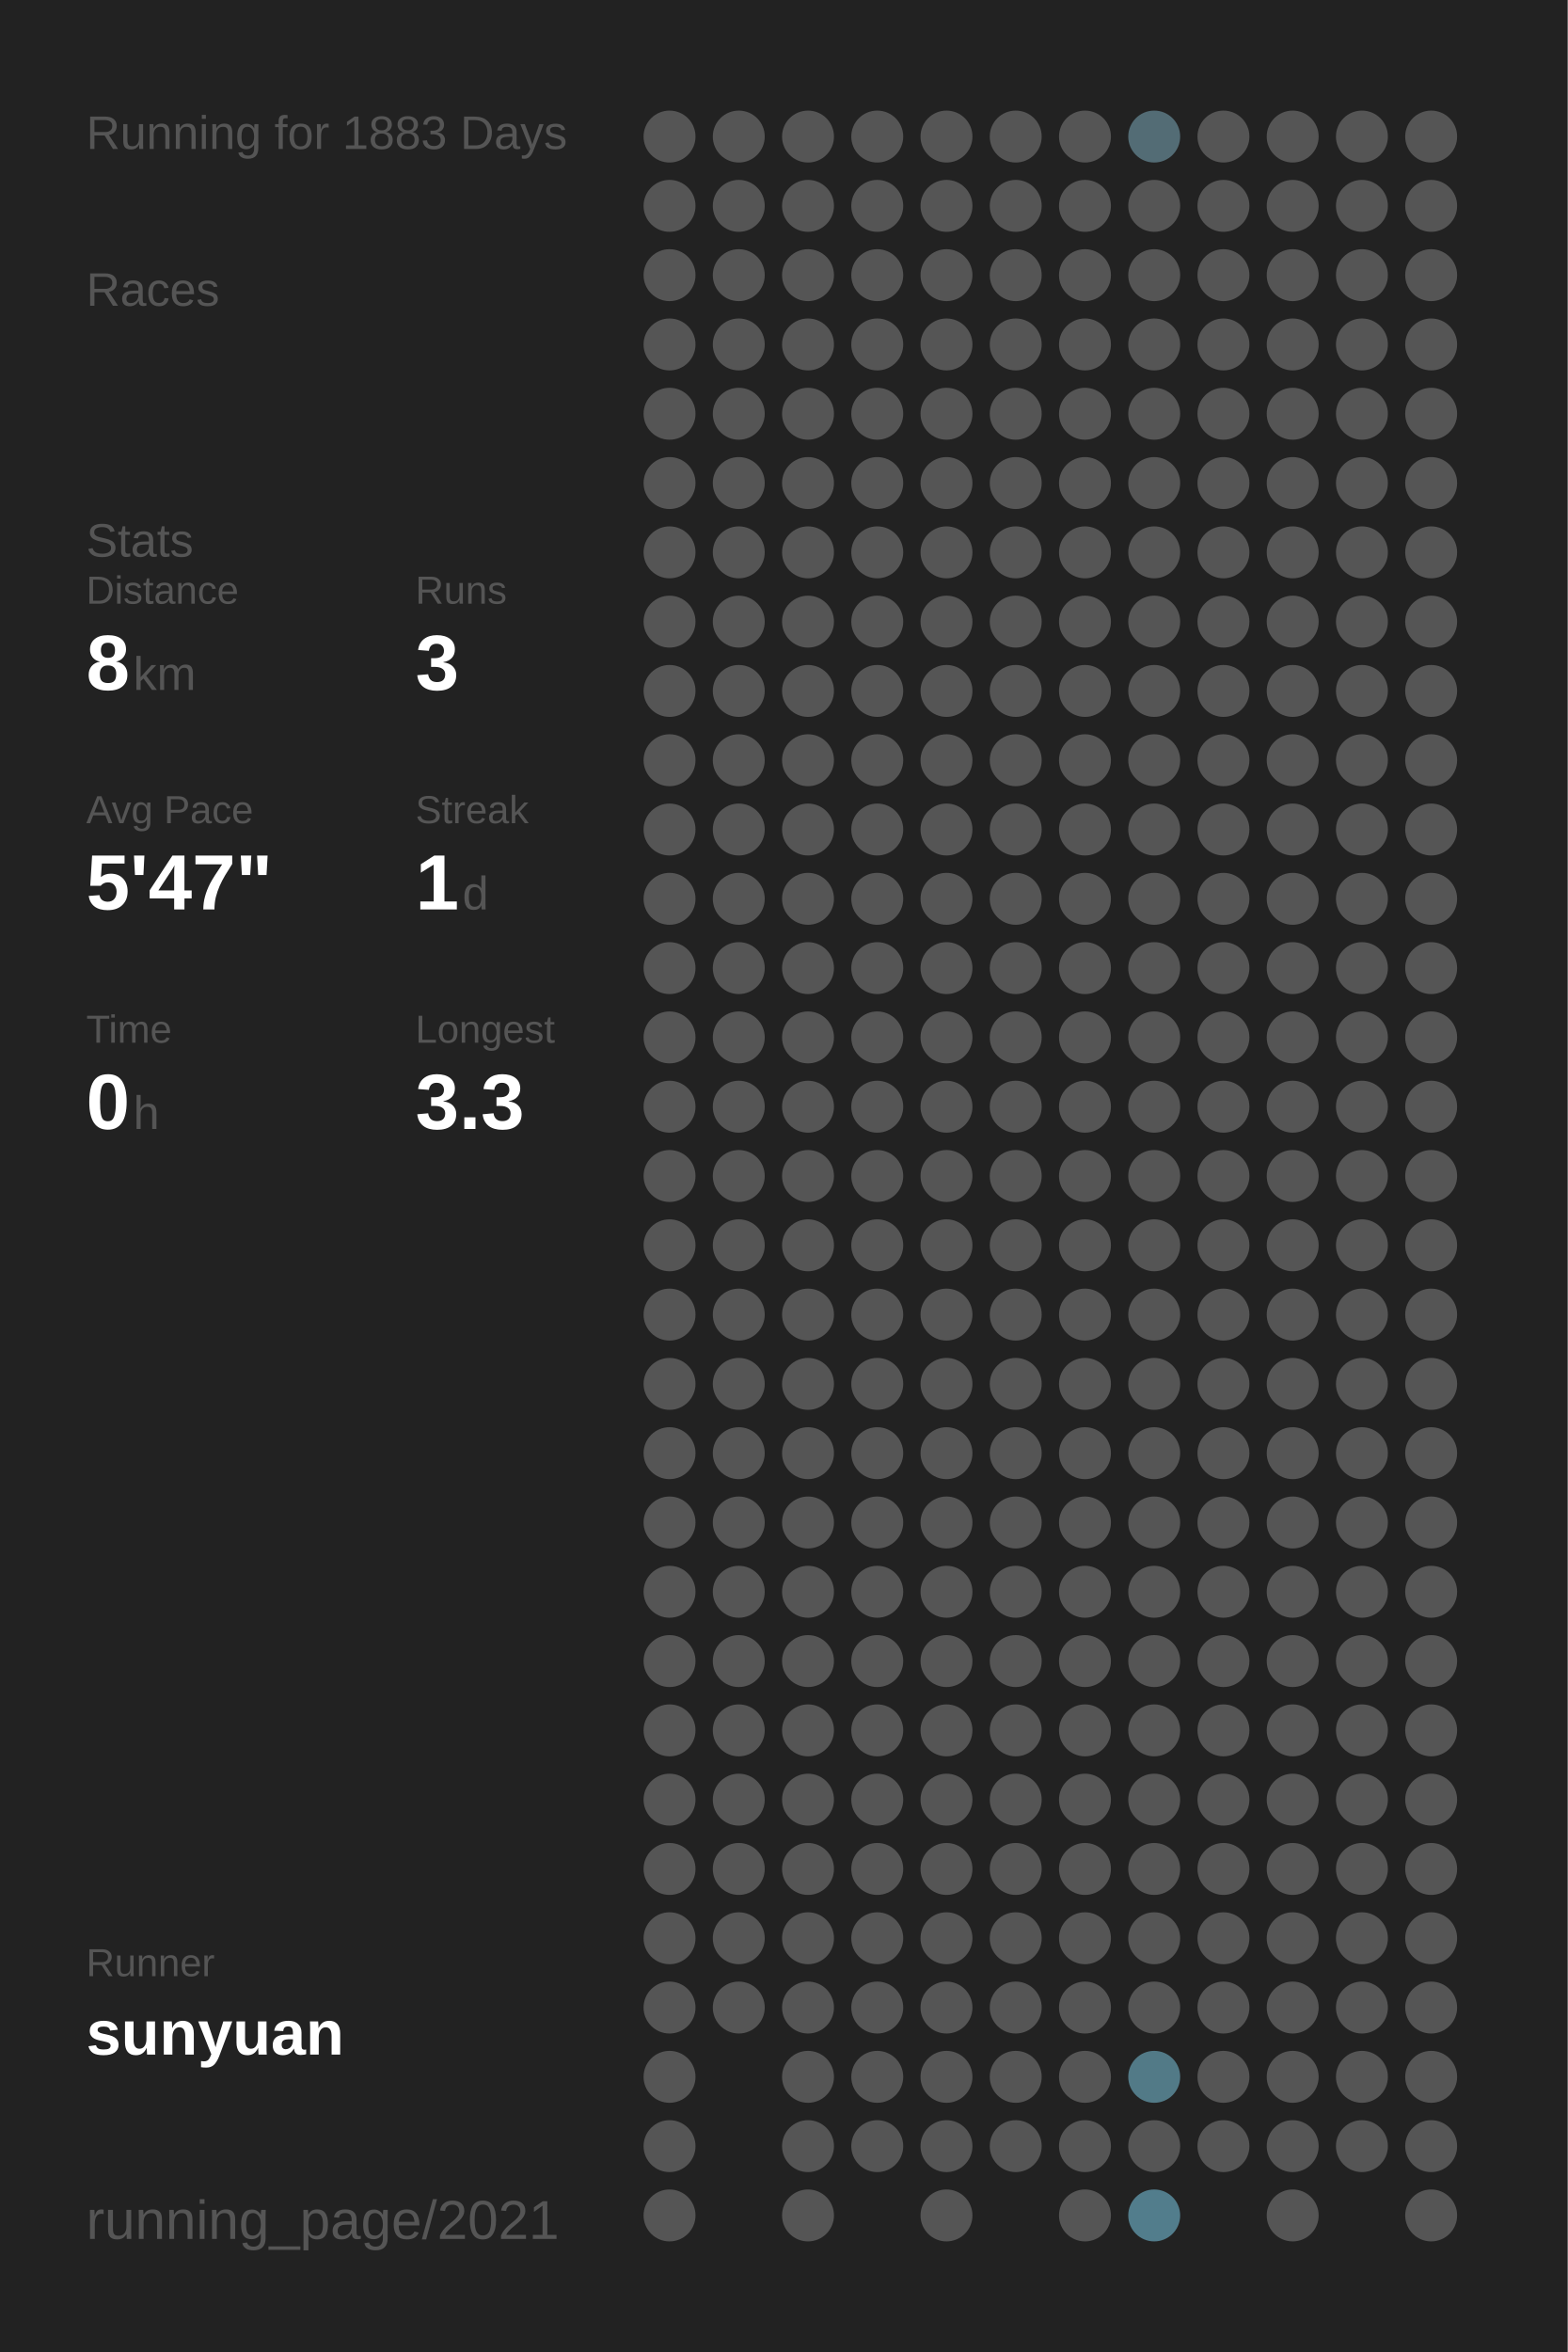
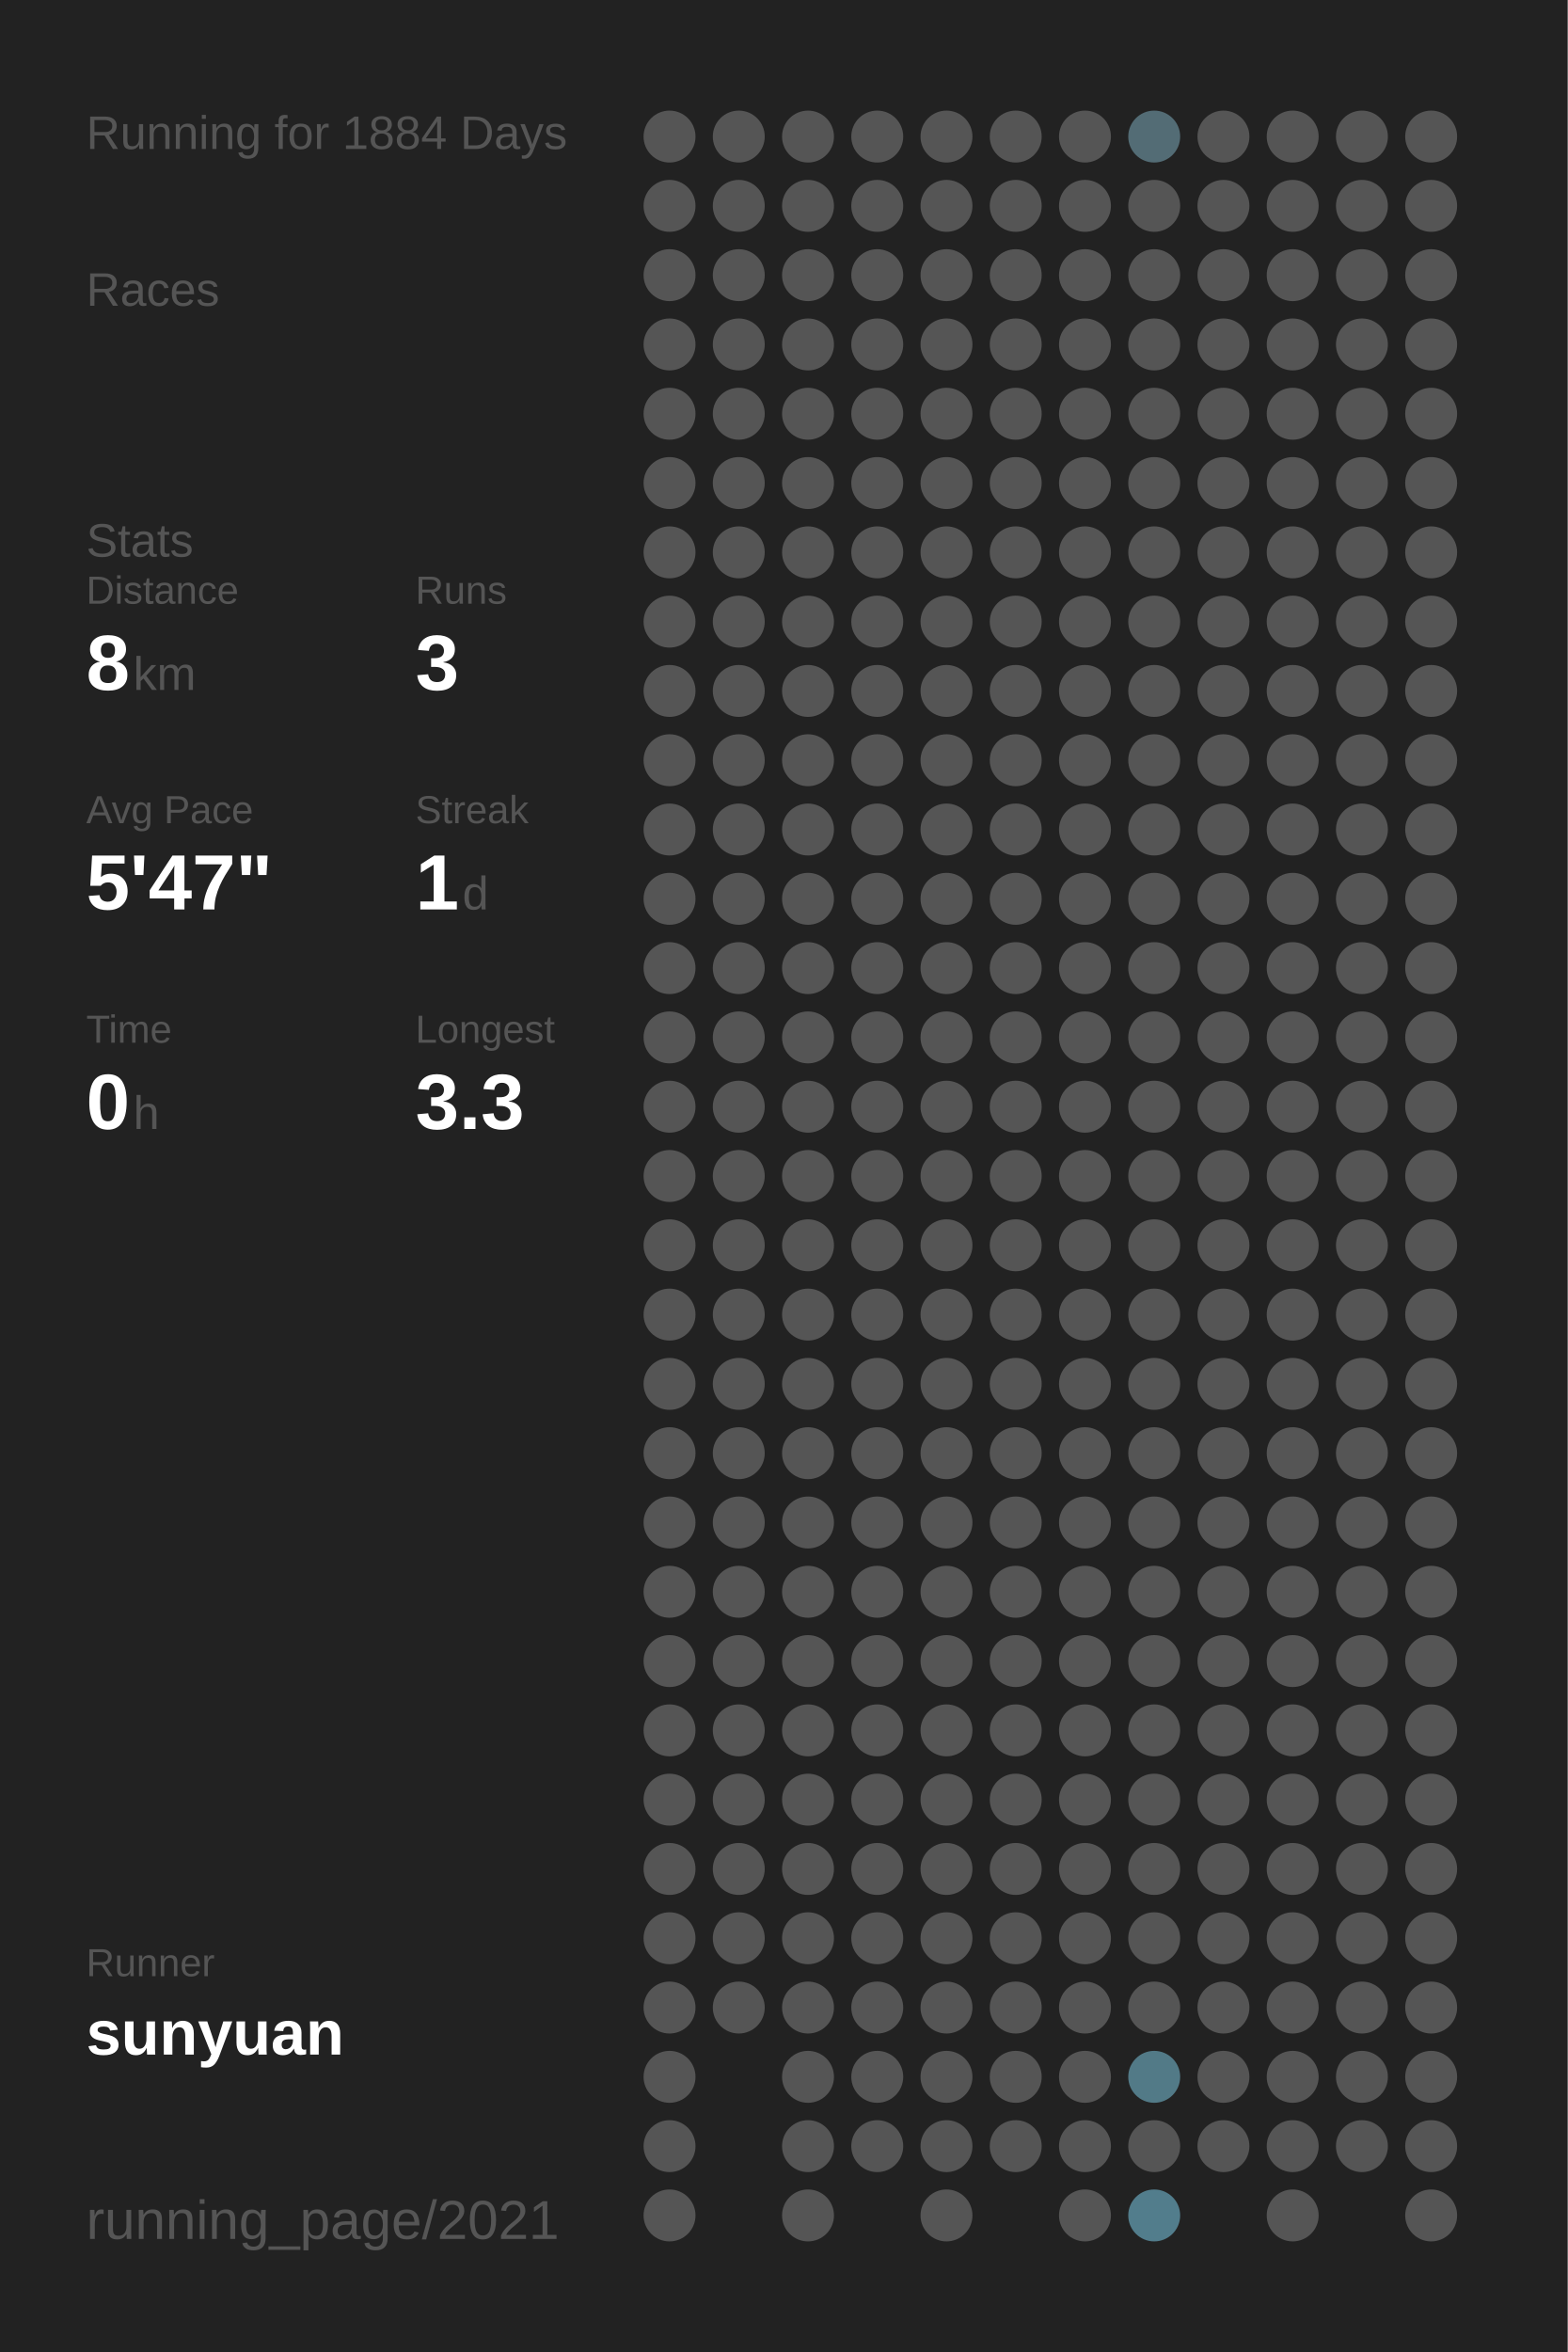
<svg xmlns="http://www.w3.org/2000/svg" baseProfile="full" height="300mm" version="1.1" viewBox="0,0,200,300" width="200mm">
  <defs />
  <rect fill="#222222" height="300" width="200" x="0" y="0" />
-   <text fill="#555555" style="font-size:6px; font-family:Arial;" x="11" y="19">Running for 1883 Days</text>
+   <text fill="#555555" style="font-size:6px; font-family:Arial;" x="11" y="19">Running for 1884 Days</text>
  <text fill="#555555" style="font-size:6px; font-family:Arial;" x="11" y="39">Races</text>
  <text fill="#555555" style="font-size:6px; font-family:Arial;" x="11" y="71">Stats</text>
  <text fill="#555555" style="font-size:5px; font-family:Arial;" x="11" y="77">Distance</text>
  <text fill="#FFFFFF" style="font-size:10px; font-family:Arial; font-weight:bold;" x="11" y="88">8</text>
  <text fill="#555555" style="font-size:6px; font-family:Arial;" x="17" y="88">km</text>
  <text fill="#555555" style="font-size:5px; font-family:Arial;" x="53" y="77">Runs</text>
  <text fill="#FFFFFF" style="font-size:10px; font-family:Arial; font-weight:bold;" x="53" y="88">3</text>
  <text fill="#555555" style="font-size:5px; font-family:Arial;" x="11" y="105">Avg Pace</text>
  <text fill="#FFFFFF" style="font-size:10px; font-family:Arial; font-weight:bold;" x="11" y="116">5'47"</text>
  <text fill="#555555" style="font-size:5px; font-family:Arial;" x="53" y="105">Streak</text>
  <text fill="#FFFFFF" style="font-size:10px; font-family:Arial; font-weight:bold;" x="53" y="116">1</text>
  <text fill="#555555" style="font-size:6px; font-family:Arial;" x="59" y="116">d</text>
  <text fill="#555555" style="font-size:5px; font-family:Arial;" x="11" y="133">Time</text>
  <text fill="#FFFFFF" style="font-size:10px; font-family:Arial; font-weight:bold;" x="11" y="144">0</text>
  <text fill="#555555" style="font-size:6px; font-family:Arial;" x="17" y="144">h</text>
  <text fill="#555555" style="font-size:5px; font-family:Arial;" x="53" y="133">Longest</text>
  <text fill="#FFFFFF" style="font-size:10px; font-family:Arial; font-weight:bold;" x="53" y="144">3.3</text>
  <text fill="#555555" style="font-size:5px; font-family:Arial;" x="11" y="252.065">Runner</text>
  <text fill="#FFFFFF" style="font-size:8px; font-family:Arial; font-weight:bold;" x="11" y="262.065">sunyuan</text>
  <text fill="#555555" style="font-size:7px; font-family:Arial;" x="11" y="285.581">running_page/2021</text>
  <circle cx="85.417" cy="17.419" fill="#555555" r="3.312" />
  <circle cx="85.417" cy="26.258" fill="#555555" r="3.312" />
  <circle cx="85.417" cy="35.097" fill="#555555" r="3.312" />
  <circle cx="85.417" cy="43.935" fill="#555555" r="3.312" />
  <circle cx="85.417" cy="52.774" fill="#555555" r="3.312" />
  <circle cx="85.417" cy="61.613" fill="#555555" r="3.312" />
  <circle cx="85.417" cy="70.452" fill="#555555" r="3.312" />
  <circle cx="85.417" cy="79.29" fill="#555555" r="3.312" />
  <circle cx="85.417" cy="88.129" fill="#555555" r="3.312" />
  <circle cx="85.417" cy="96.968" fill="#555555" r="3.312" />
  <circle cx="85.417" cy="105.806" fill="#555555" r="3.312" />
  <circle cx="85.417" cy="114.645" fill="#555555" r="3.312" />
  <circle cx="85.417" cy="123.484" fill="#555555" r="3.312" />
  <circle cx="85.417" cy="132.323" fill="#555555" r="3.312" />
  <circle cx="85.417" cy="141.161" fill="#555555" r="3.312" />
  <circle cx="85.417" cy="150" fill="#555555" r="3.312" />
  <circle cx="85.417" cy="158.839" fill="#555555" r="3.312" />
  <circle cx="85.417" cy="167.677" fill="#555555" r="3.312" />
  <circle cx="85.417" cy="176.516" fill="#555555" r="3.312" />
  <circle cx="85.417" cy="185.355" fill="#555555" r="3.312" />
  <circle cx="85.417" cy="194.194" fill="#555555" r="3.312" />
  <circle cx="85.417" cy="203.032" fill="#555555" r="3.312" />
  <circle cx="85.417" cy="211.871" fill="#555555" r="3.312" />
  <circle cx="85.417" cy="220.71" fill="#555555" r="3.312" />
  <circle cx="85.417" cy="229.548" fill="#555555" r="3.312" />
  <circle cx="85.417" cy="238.387" fill="#555555" r="3.312" />
  <circle cx="85.417" cy="247.226" fill="#555555" r="3.312" />
  <circle cx="85.417" cy="256.065" fill="#555555" r="3.312" />
  <circle cx="85.417" cy="264.903" fill="#555555" r="3.312" />
  <circle cx="85.417" cy="273.742" fill="#555555" r="3.312" />
  <circle cx="85.417" cy="282.581" fill="#555555" r="3.312" />
  <circle cx="94.25" cy="17.419" fill="#555555" r="3.312" />
  <circle cx="94.25" cy="26.258" fill="#555555" r="3.312" />
  <circle cx="94.25" cy="35.097" fill="#555555" r="3.312" />
  <circle cx="94.25" cy="43.935" fill="#555555" r="3.312" />
  <circle cx="94.25" cy="52.774" fill="#555555" r="3.312" />
  <circle cx="94.25" cy="61.613" fill="#555555" r="3.312" />
  <circle cx="94.25" cy="70.452" fill="#555555" r="3.312" />
  <circle cx="94.25" cy="79.29" fill="#555555" r="3.312" />
  <circle cx="94.25" cy="88.129" fill="#555555" r="3.312" />
  <circle cx="94.25" cy="96.968" fill="#555555" r="3.312" />
  <circle cx="94.25" cy="105.806" fill="#555555" r="3.312" />
  <circle cx="94.25" cy="114.645" fill="#555555" r="3.312" />
  <circle cx="94.25" cy="123.484" fill="#555555" r="3.312" />
  <circle cx="94.25" cy="132.323" fill="#555555" r="3.312" />
  <circle cx="94.25" cy="141.161" fill="#555555" r="3.312" />
  <circle cx="94.25" cy="150" fill="#555555" r="3.312" />
  <circle cx="94.25" cy="158.839" fill="#555555" r="3.312" />
  <circle cx="94.25" cy="167.677" fill="#555555" r="3.312" />
  <circle cx="94.25" cy="176.516" fill="#555555" r="3.312" />
  <circle cx="94.25" cy="185.355" fill="#555555" r="3.312" />
  <circle cx="94.25" cy="194.194" fill="#555555" r="3.312" />
  <circle cx="94.25" cy="203.032" fill="#555555" r="3.312" />
  <circle cx="94.25" cy="211.871" fill="#555555" r="3.312" />
  <circle cx="94.25" cy="220.71" fill="#555555" r="3.312" />
  <circle cx="94.25" cy="229.548" fill="#555555" r="3.312" />
  <circle cx="94.25" cy="238.387" fill="#555555" r="3.312" />
  <circle cx="94.25" cy="247.226" fill="#555555" r="3.312" />
  <circle cx="94.25" cy="256.065" fill="#555555" r="3.312" />
  <circle cx="103.083" cy="17.419" fill="#555555" r="3.312" />
  <circle cx="103.083" cy="26.258" fill="#555555" r="3.312" />
  <circle cx="103.083" cy="35.097" fill="#555555" r="3.312" />
  <circle cx="103.083" cy="43.935" fill="#555555" r="3.312" />
  <circle cx="103.083" cy="52.774" fill="#555555" r="3.312" />
  <circle cx="103.083" cy="61.613" fill="#555555" r="3.312" />
  <circle cx="103.083" cy="70.452" fill="#555555" r="3.312" />
  <circle cx="103.083" cy="79.29" fill="#555555" r="3.312" />
  <circle cx="103.083" cy="88.129" fill="#555555" r="3.312" />
  <circle cx="103.083" cy="96.968" fill="#555555" r="3.312" />
  <circle cx="103.083" cy="105.806" fill="#555555" r="3.312" />
  <circle cx="103.083" cy="114.645" fill="#555555" r="3.312" />
  <circle cx="103.083" cy="123.484" fill="#555555" r="3.312" />
  <circle cx="103.083" cy="132.323" fill="#555555" r="3.312" />
  <circle cx="103.083" cy="141.161" fill="#555555" r="3.312" />
  <circle cx="103.083" cy="150" fill="#555555" r="3.312" />
  <circle cx="103.083" cy="158.839" fill="#555555" r="3.312" />
  <circle cx="103.083" cy="167.677" fill="#555555" r="3.312" />
  <circle cx="103.083" cy="176.516" fill="#555555" r="3.312" />
  <circle cx="103.083" cy="185.355" fill="#555555" r="3.312" />
  <circle cx="103.083" cy="194.194" fill="#555555" r="3.312" />
  <circle cx="103.083" cy="203.032" fill="#555555" r="3.312" />
  <circle cx="103.083" cy="211.871" fill="#555555" r="3.312" />
  <circle cx="103.083" cy="220.71" fill="#555555" r="3.312" />
  <circle cx="103.083" cy="229.548" fill="#555555" r="3.312" />
  <circle cx="103.083" cy="238.387" fill="#555555" r="3.312" />
  <circle cx="103.083" cy="247.226" fill="#555555" r="3.312" />
  <circle cx="103.083" cy="256.065" fill="#555555" r="3.312" />
  <circle cx="103.083" cy="264.903" fill="#555555" r="3.312" />
  <circle cx="103.083" cy="273.742" fill="#555555" r="3.312" />
  <circle cx="103.083" cy="282.581" fill="#555555" r="3.312" />
  <circle cx="111.917" cy="17.419" fill="#555555" r="3.312" />
  <circle cx="111.917" cy="26.258" fill="#555555" r="3.312" />
  <circle cx="111.917" cy="35.097" fill="#555555" r="3.312" />
  <circle cx="111.917" cy="43.935" fill="#555555" r="3.312" />
  <circle cx="111.917" cy="52.774" fill="#555555" r="3.312" />
  <circle cx="111.917" cy="61.613" fill="#555555" r="3.312" />
  <circle cx="111.917" cy="70.452" fill="#555555" r="3.312" />
  <circle cx="111.917" cy="79.29" fill="#555555" r="3.312" />
  <circle cx="111.917" cy="88.129" fill="#555555" r="3.312" />
  <circle cx="111.917" cy="96.968" fill="#555555" r="3.312" />
  <circle cx="111.917" cy="105.806" fill="#555555" r="3.312" />
  <circle cx="111.917" cy="114.645" fill="#555555" r="3.312" />
  <circle cx="111.917" cy="123.484" fill="#555555" r="3.312" />
  <circle cx="111.917" cy="132.323" fill="#555555" r="3.312" />
  <circle cx="111.917" cy="141.161" fill="#555555" r="3.312" />
  <circle cx="111.917" cy="150" fill="#555555" r="3.312" />
  <circle cx="111.917" cy="158.839" fill="#555555" r="3.312" />
  <circle cx="111.917" cy="167.677" fill="#555555" r="3.312" />
  <circle cx="111.917" cy="176.516" fill="#555555" r="3.312" />
  <circle cx="111.917" cy="185.355" fill="#555555" r="3.312" />
  <circle cx="111.917" cy="194.194" fill="#555555" r="3.312" />
  <circle cx="111.917" cy="203.032" fill="#555555" r="3.312" />
  <circle cx="111.917" cy="211.871" fill="#555555" r="3.312" />
  <circle cx="111.917" cy="220.71" fill="#555555" r="3.312" />
  <circle cx="111.917" cy="229.548" fill="#555555" r="3.312" />
  <circle cx="111.917" cy="238.387" fill="#555555" r="3.312" />
  <circle cx="111.917" cy="247.226" fill="#555555" r="3.312" />
  <circle cx="111.917" cy="256.065" fill="#555555" r="3.312" />
  <circle cx="111.917" cy="264.903" fill="#555555" r="3.312" />
  <circle cx="111.917" cy="273.742" fill="#555555" r="3.312" />
  <circle cx="120.75" cy="17.419" fill="#555555" r="3.312" />
  <circle cx="120.75" cy="26.258" fill="#555555" r="3.312" />
  <circle cx="120.75" cy="35.097" fill="#555555" r="3.312" />
  <circle cx="120.75" cy="43.935" fill="#555555" r="3.312" />
  <circle cx="120.75" cy="52.774" fill="#555555" r="3.312" />
  <circle cx="120.75" cy="61.613" fill="#555555" r="3.312" />
  <circle cx="120.75" cy="70.452" fill="#555555" r="3.312" />
  <circle cx="120.75" cy="79.29" fill="#555555" r="3.312" />
  <circle cx="120.75" cy="88.129" fill="#555555" r="3.312" />
  <circle cx="120.75" cy="96.968" fill="#555555" r="3.312" />
  <circle cx="120.75" cy="105.806" fill="#555555" r="3.312" />
  <circle cx="120.75" cy="114.645" fill="#555555" r="3.312" />
  <circle cx="120.75" cy="123.484" fill="#555555" r="3.312" />
  <circle cx="120.75" cy="132.323" fill="#555555" r="3.312" />
  <circle cx="120.75" cy="141.161" fill="#555555" r="3.312" />
  <circle cx="120.75" cy="150" fill="#555555" r="3.312" />
  <circle cx="120.75" cy="158.839" fill="#555555" r="3.312" />
  <circle cx="120.75" cy="167.677" fill="#555555" r="3.312" />
  <circle cx="120.75" cy="176.516" fill="#555555" r="3.312" />
  <circle cx="120.75" cy="185.355" fill="#555555" r="3.312" />
  <circle cx="120.75" cy="194.194" fill="#555555" r="3.312" />
  <circle cx="120.75" cy="203.032" fill="#555555" r="3.312" />
  <circle cx="120.75" cy="211.871" fill="#555555" r="3.312" />
  <circle cx="120.75" cy="220.71" fill="#555555" r="3.312" />
  <circle cx="120.75" cy="229.548" fill="#555555" r="3.312" />
  <circle cx="120.75" cy="238.387" fill="#555555" r="3.312" />
  <circle cx="120.75" cy="247.226" fill="#555555" r="3.312" />
  <circle cx="120.75" cy="256.065" fill="#555555" r="3.312" />
  <circle cx="120.75" cy="264.903" fill="#555555" r="3.312" />
  <circle cx="120.75" cy="273.742" fill="#555555" r="3.312" />
  <circle cx="120.75" cy="282.581" fill="#555555" r="3.312" />
  <circle cx="129.583" cy="17.419" fill="#555555" r="3.312" />
  <circle cx="129.583" cy="26.258" fill="#555555" r="3.312" />
  <circle cx="129.583" cy="35.097" fill="#555555" r="3.312" />
  <circle cx="129.583" cy="43.935" fill="#555555" r="3.312" />
  <circle cx="129.583" cy="52.774" fill="#555555" r="3.312" />
  <circle cx="129.583" cy="61.613" fill="#555555" r="3.312" />
  <circle cx="129.583" cy="70.452" fill="#555555" r="3.312" />
  <circle cx="129.583" cy="79.29" fill="#555555" r="3.312" />
  <circle cx="129.583" cy="88.129" fill="#555555" r="3.312" />
  <circle cx="129.583" cy="96.968" fill="#555555" r="3.312" />
  <circle cx="129.583" cy="105.806" fill="#555555" r="3.312" />
  <circle cx="129.583" cy="114.645" fill="#555555" r="3.312" />
  <circle cx="129.583" cy="123.484" fill="#555555" r="3.312" />
  <circle cx="129.583" cy="132.323" fill="#555555" r="3.312" />
  <circle cx="129.583" cy="141.161" fill="#555555" r="3.312" />
  <circle cx="129.583" cy="150" fill="#555555" r="3.312" />
  <circle cx="129.583" cy="158.839" fill="#555555" r="3.312" />
  <circle cx="129.583" cy="167.677" fill="#555555" r="3.312" />
  <circle cx="129.583" cy="176.516" fill="#555555" r="3.312" />
  <circle cx="129.583" cy="185.355" fill="#555555" r="3.312" />
  <circle cx="129.583" cy="194.194" fill="#555555" r="3.312" />
  <circle cx="129.583" cy="203.032" fill="#555555" r="3.312" />
  <circle cx="129.583" cy="211.871" fill="#555555" r="3.312" />
  <circle cx="129.583" cy="220.71" fill="#555555" r="3.312" />
  <circle cx="129.583" cy="229.548" fill="#555555" r="3.312" />
  <circle cx="129.583" cy="238.387" fill="#555555" r="3.312" />
  <circle cx="129.583" cy="247.226" fill="#555555" r="3.312" />
  <circle cx="129.583" cy="256.065" fill="#555555" r="3.312" />
  <circle cx="129.583" cy="264.903" fill="#555555" r="3.312" />
  <circle cx="129.583" cy="273.742" fill="#555555" r="3.312" />
  <circle cx="138.417" cy="17.419" fill="#555555" r="3.312" />
  <circle cx="138.417" cy="26.258" fill="#555555" r="3.312" />
  <circle cx="138.417" cy="35.097" fill="#555555" r="3.312" />
  <circle cx="138.417" cy="43.935" fill="#555555" r="3.312" />
  <circle cx="138.417" cy="52.774" fill="#555555" r="3.312" />
  <circle cx="138.417" cy="61.613" fill="#555555" r="3.312" />
  <circle cx="138.417" cy="70.452" fill="#555555" r="3.312" />
  <circle cx="138.417" cy="79.29" fill="#555555" r="3.312" />
  <circle cx="138.417" cy="88.129" fill="#555555" r="3.312" />
  <circle cx="138.417" cy="96.968" fill="#555555" r="3.312" />
  <circle cx="138.417" cy="105.806" fill="#555555" r="3.312" />
  <circle cx="138.417" cy="114.645" fill="#555555" r="3.312" />
  <circle cx="138.417" cy="123.484" fill="#555555" r="3.312" />
  <circle cx="138.417" cy="132.323" fill="#555555" r="3.312" />
  <circle cx="138.417" cy="141.161" fill="#555555" r="3.312" />
  <circle cx="138.417" cy="150" fill="#555555" r="3.312" />
  <circle cx="138.417" cy="158.839" fill="#555555" r="3.312" />
  <circle cx="138.417" cy="167.677" fill="#555555" r="3.312" />
  <circle cx="138.417" cy="176.516" fill="#555555" r="3.312" />
  <circle cx="138.417" cy="185.355" fill="#555555" r="3.312" />
  <circle cx="138.417" cy="194.194" fill="#555555" r="3.312" />
  <circle cx="138.417" cy="203.032" fill="#555555" r="3.312" />
  <circle cx="138.417" cy="211.871" fill="#555555" r="3.312" />
  <circle cx="138.417" cy="220.71" fill="#555555" r="3.312" />
  <circle cx="138.417" cy="229.548" fill="#555555" r="3.312" />
  <circle cx="138.417" cy="238.387" fill="#555555" r="3.312" />
  <circle cx="138.417" cy="247.226" fill="#555555" r="3.312" />
  <circle cx="138.417" cy="256.065" fill="#555555" r="3.312" />
  <circle cx="138.417" cy="264.903" fill="#555555" r="3.312" />
  <circle cx="138.417" cy="273.742" fill="#555555" r="3.312" />
  <circle cx="138.417" cy="282.581" fill="#555555" r="3.312" />
  <circle cx="147.25" cy="17.419" fill="#536c75" r="3.312" />
  <circle cx="147.25" cy="26.258" fill="#555555" r="3.312" />
  <circle cx="147.25" cy="35.097" fill="#555555" r="3.312" />
  <circle cx="147.25" cy="43.935" fill="#555555" r="3.312" />
  <circle cx="147.25" cy="52.774" fill="#555555" r="3.312" />
  <circle cx="147.25" cy="61.613" fill="#555555" r="3.312" />
  <circle cx="147.25" cy="70.452" fill="#555555" r="3.312" />
  <circle cx="147.25" cy="79.29" fill="#555555" r="3.312" />
  <circle cx="147.25" cy="88.129" fill="#555555" r="3.312" />
  <circle cx="147.25" cy="96.968" fill="#555555" r="3.312" />
  <circle cx="147.25" cy="105.806" fill="#555555" r="3.312" />
  <circle cx="147.25" cy="114.645" fill="#555555" r="3.312" />
  <circle cx="147.25" cy="123.484" fill="#555555" r="3.312" />
  <circle cx="147.25" cy="132.323" fill="#555555" r="3.312" />
  <circle cx="147.25" cy="141.161" fill="#555555" r="3.312" />
  <circle cx="147.25" cy="150" fill="#555555" r="3.312" />
  <circle cx="147.25" cy="158.839" fill="#555555" r="3.312" />
  <circle cx="147.25" cy="167.677" fill="#555555" r="3.312" />
  <circle cx="147.25" cy="176.516" fill="#555555" r="3.312" />
  <circle cx="147.25" cy="185.355" fill="#555555" r="3.312" />
  <circle cx="147.25" cy="194.194" fill="#555555" r="3.312" />
  <circle cx="147.25" cy="203.032" fill="#555555" r="3.312" />
  <circle cx="147.25" cy="211.871" fill="#555555" r="3.312" />
  <circle cx="147.25" cy="220.71" fill="#555555" r="3.312" />
  <circle cx="147.25" cy="229.548" fill="#555555" r="3.312" />
  <circle cx="147.25" cy="238.387" fill="#555555" r="3.312" />
  <circle cx="147.25" cy="247.226" fill="#555555" r="3.312" />
  <circle cx="147.25" cy="256.065" fill="#555555" r="3.312" />
  <circle cx="147.25" cy="264.903" fill="#527a87" r="3.312" />
  <circle cx="147.25" cy="273.742" fill="#555555" r="3.312" />
  <circle cx="147.25" cy="282.581" fill="#527d8c" r="3.312" />
  <circle cx="156.083" cy="17.419" fill="#555555" r="3.312" />
  <circle cx="156.083" cy="26.258" fill="#555555" r="3.312" />
  <circle cx="156.083" cy="35.097" fill="#555555" r="3.312" />
  <circle cx="156.083" cy="43.935" fill="#555555" r="3.312" />
  <circle cx="156.083" cy="52.774" fill="#555555" r="3.312" />
  <circle cx="156.083" cy="61.613" fill="#555555" r="3.312" />
  <circle cx="156.083" cy="70.452" fill="#555555" r="3.312" />
  <circle cx="156.083" cy="79.29" fill="#555555" r="3.312" />
  <circle cx="156.083" cy="88.129" fill="#555555" r="3.312" />
  <circle cx="156.083" cy="96.968" fill="#555555" r="3.312" />
  <circle cx="156.083" cy="105.806" fill="#555555" r="3.312" />
  <circle cx="156.083" cy="114.645" fill="#555555" r="3.312" />
  <circle cx="156.083" cy="123.484" fill="#555555" r="3.312" />
  <circle cx="156.083" cy="132.323" fill="#555555" r="3.312" />
  <circle cx="156.083" cy="141.161" fill="#555555" r="3.312" />
  <circle cx="156.083" cy="150" fill="#555555" r="3.312" />
  <circle cx="156.083" cy="158.839" fill="#555555" r="3.312" />
  <circle cx="156.083" cy="167.677" fill="#555555" r="3.312" />
  <circle cx="156.083" cy="176.516" fill="#555555" r="3.312" />
  <circle cx="156.083" cy="185.355" fill="#555555" r="3.312" />
  <circle cx="156.083" cy="194.194" fill="#555555" r="3.312" />
  <circle cx="156.083" cy="203.032" fill="#555555" r="3.312" />
  <circle cx="156.083" cy="211.871" fill="#555555" r="3.312" />
  <circle cx="156.083" cy="220.71" fill="#555555" r="3.312" />
  <circle cx="156.083" cy="229.548" fill="#555555" r="3.312" />
  <circle cx="156.083" cy="238.387" fill="#555555" r="3.312" />
  <circle cx="156.083" cy="247.226" fill="#555555" r="3.312" />
  <circle cx="156.083" cy="256.065" fill="#555555" r="3.312" />
  <circle cx="156.083" cy="264.903" fill="#555555" r="3.312" />
  <circle cx="156.083" cy="273.742" fill="#555555" r="3.312" />
  <circle cx="164.917" cy="17.419" fill="#555555" r="3.312" />
  <circle cx="164.917" cy="26.258" fill="#555555" r="3.312" />
  <circle cx="164.917" cy="35.097" fill="#555555" r="3.312" />
  <circle cx="164.917" cy="43.935" fill="#555555" r="3.312" />
  <circle cx="164.917" cy="52.774" fill="#555555" r="3.312" />
  <circle cx="164.917" cy="61.613" fill="#555555" r="3.312" />
  <circle cx="164.917" cy="70.452" fill="#555555" r="3.312" />
  <circle cx="164.917" cy="79.29" fill="#555555" r="3.312" />
  <circle cx="164.917" cy="88.129" fill="#555555" r="3.312" />
  <circle cx="164.917" cy="96.968" fill="#555555" r="3.312" />
  <circle cx="164.917" cy="105.806" fill="#555555" r="3.312" />
  <circle cx="164.917" cy="114.645" fill="#555555" r="3.312" />
  <circle cx="164.917" cy="123.484" fill="#555555" r="3.312" />
  <circle cx="164.917" cy="132.323" fill="#555555" r="3.312" />
  <circle cx="164.917" cy="141.161" fill="#555555" r="3.312" />
  <circle cx="164.917" cy="150" fill="#555555" r="3.312" />
  <circle cx="164.917" cy="158.839" fill="#555555" r="3.312" />
  <circle cx="164.917" cy="167.677" fill="#555555" r="3.312" />
  <circle cx="164.917" cy="176.516" fill="#555555" r="3.312" />
  <circle cx="164.917" cy="185.355" fill="#555555" r="3.312" />
  <circle cx="164.917" cy="194.194" fill="#555555" r="3.312" />
  <circle cx="164.917" cy="203.032" fill="#555555" r="3.312" />
  <circle cx="164.917" cy="211.871" fill="#555555" r="3.312" />
  <circle cx="164.917" cy="220.71" fill="#555555" r="3.312" />
  <circle cx="164.917" cy="229.548" fill="#555555" r="3.312" />
  <circle cx="164.917" cy="238.387" fill="#555555" r="3.312" />
  <circle cx="164.917" cy="247.226" fill="#555555" r="3.312" />
  <circle cx="164.917" cy="256.065" fill="#555555" r="3.312" />
  <circle cx="164.917" cy="264.903" fill="#555555" r="3.312" />
  <circle cx="164.917" cy="273.742" fill="#555555" r="3.312" />
  <circle cx="164.917" cy="282.581" fill="#555555" r="3.312" />
  <circle cx="173.75" cy="17.419" fill="#555555" r="3.312" />
  <circle cx="173.75" cy="26.258" fill="#555555" r="3.312" />
  <circle cx="173.75" cy="35.097" fill="#555555" r="3.312" />
  <circle cx="173.75" cy="43.935" fill="#555555" r="3.312" />
  <circle cx="173.75" cy="52.774" fill="#555555" r="3.312" />
  <circle cx="173.75" cy="61.613" fill="#555555" r="3.312" />
  <circle cx="173.75" cy="70.452" fill="#555555" r="3.312" />
  <circle cx="173.75" cy="79.29" fill="#555555" r="3.312" />
  <circle cx="173.75" cy="88.129" fill="#555555" r="3.312" />
  <circle cx="173.75" cy="96.968" fill="#555555" r="3.312" />
  <circle cx="173.75" cy="105.806" fill="#555555" r="3.312" />
  <circle cx="173.75" cy="114.645" fill="#555555" r="3.312" />
  <circle cx="173.75" cy="123.484" fill="#555555" r="3.312" />
  <circle cx="173.75" cy="132.323" fill="#555555" r="3.312" />
  <circle cx="173.75" cy="141.161" fill="#555555" r="3.312" />
  <circle cx="173.75" cy="150" fill="#555555" r="3.312" />
  <circle cx="173.75" cy="158.839" fill="#555555" r="3.312" />
  <circle cx="173.75" cy="167.677" fill="#555555" r="3.312" />
  <circle cx="173.75" cy="176.516" fill="#555555" r="3.312" />
  <circle cx="173.75" cy="185.355" fill="#555555" r="3.312" />
  <circle cx="173.75" cy="194.194" fill="#555555" r="3.312" />
  <circle cx="173.75" cy="203.032" fill="#555555" r="3.312" />
  <circle cx="173.75" cy="211.871" fill="#555555" r="3.312" />
  <circle cx="173.75" cy="220.71" fill="#555555" r="3.312" />
  <circle cx="173.75" cy="229.548" fill="#555555" r="3.312" />
  <circle cx="173.75" cy="238.387" fill="#555555" r="3.312" />
  <circle cx="173.75" cy="247.226" fill="#555555" r="3.312" />
  <circle cx="173.75" cy="256.065" fill="#555555" r="3.312" />
  <circle cx="173.75" cy="264.903" fill="#555555" r="3.312" />
  <circle cx="173.75" cy="273.742" fill="#555555" r="3.312" />
  <circle cx="182.583" cy="17.419" fill="#555555" r="3.312" />
  <circle cx="182.583" cy="26.258" fill="#555555" r="3.312" />
  <circle cx="182.583" cy="35.097" fill="#555555" r="3.312" />
  <circle cx="182.583" cy="43.935" fill="#555555" r="3.312" />
  <circle cx="182.583" cy="52.774" fill="#555555" r="3.312" />
  <circle cx="182.583" cy="61.613" fill="#555555" r="3.312" />
  <circle cx="182.583" cy="70.452" fill="#555555" r="3.312" />
  <circle cx="182.583" cy="79.29" fill="#555555" r="3.312" />
  <circle cx="182.583" cy="88.129" fill="#555555" r="3.312" />
  <circle cx="182.583" cy="96.968" fill="#555555" r="3.312" />
  <circle cx="182.583" cy="105.806" fill="#555555" r="3.312" />
  <circle cx="182.583" cy="114.645" fill="#555555" r="3.312" />
  <circle cx="182.583" cy="123.484" fill="#555555" r="3.312" />
  <circle cx="182.583" cy="132.323" fill="#555555" r="3.312" />
  <circle cx="182.583" cy="141.161" fill="#555555" r="3.312" />
  <circle cx="182.583" cy="150" fill="#555555" r="3.312" />
  <circle cx="182.583" cy="158.839" fill="#555555" r="3.312" />
  <circle cx="182.583" cy="167.677" fill="#555555" r="3.312" />
  <circle cx="182.583" cy="176.516" fill="#555555" r="3.312" />
  <circle cx="182.583" cy="185.355" fill="#555555" r="3.312" />
  <circle cx="182.583" cy="194.194" fill="#555555" r="3.312" />
  <circle cx="182.583" cy="203.032" fill="#555555" r="3.312" />
  <circle cx="182.583" cy="211.871" fill="#555555" r="3.312" />
  <circle cx="182.583" cy="220.71" fill="#555555" r="3.312" />
  <circle cx="182.583" cy="229.548" fill="#555555" r="3.312" />
  <circle cx="182.583" cy="238.387" fill="#555555" r="3.312" />
  <circle cx="182.583" cy="247.226" fill="#555555" r="3.312" />
  <circle cx="182.583" cy="256.065" fill="#555555" r="3.312" />
  <circle cx="182.583" cy="264.903" fill="#555555" r="3.312" />
  <circle cx="182.583" cy="273.742" fill="#555555" r="3.312" />
  <circle cx="182.583" cy="282.581" fill="#555555" r="3.312" />
</svg>
